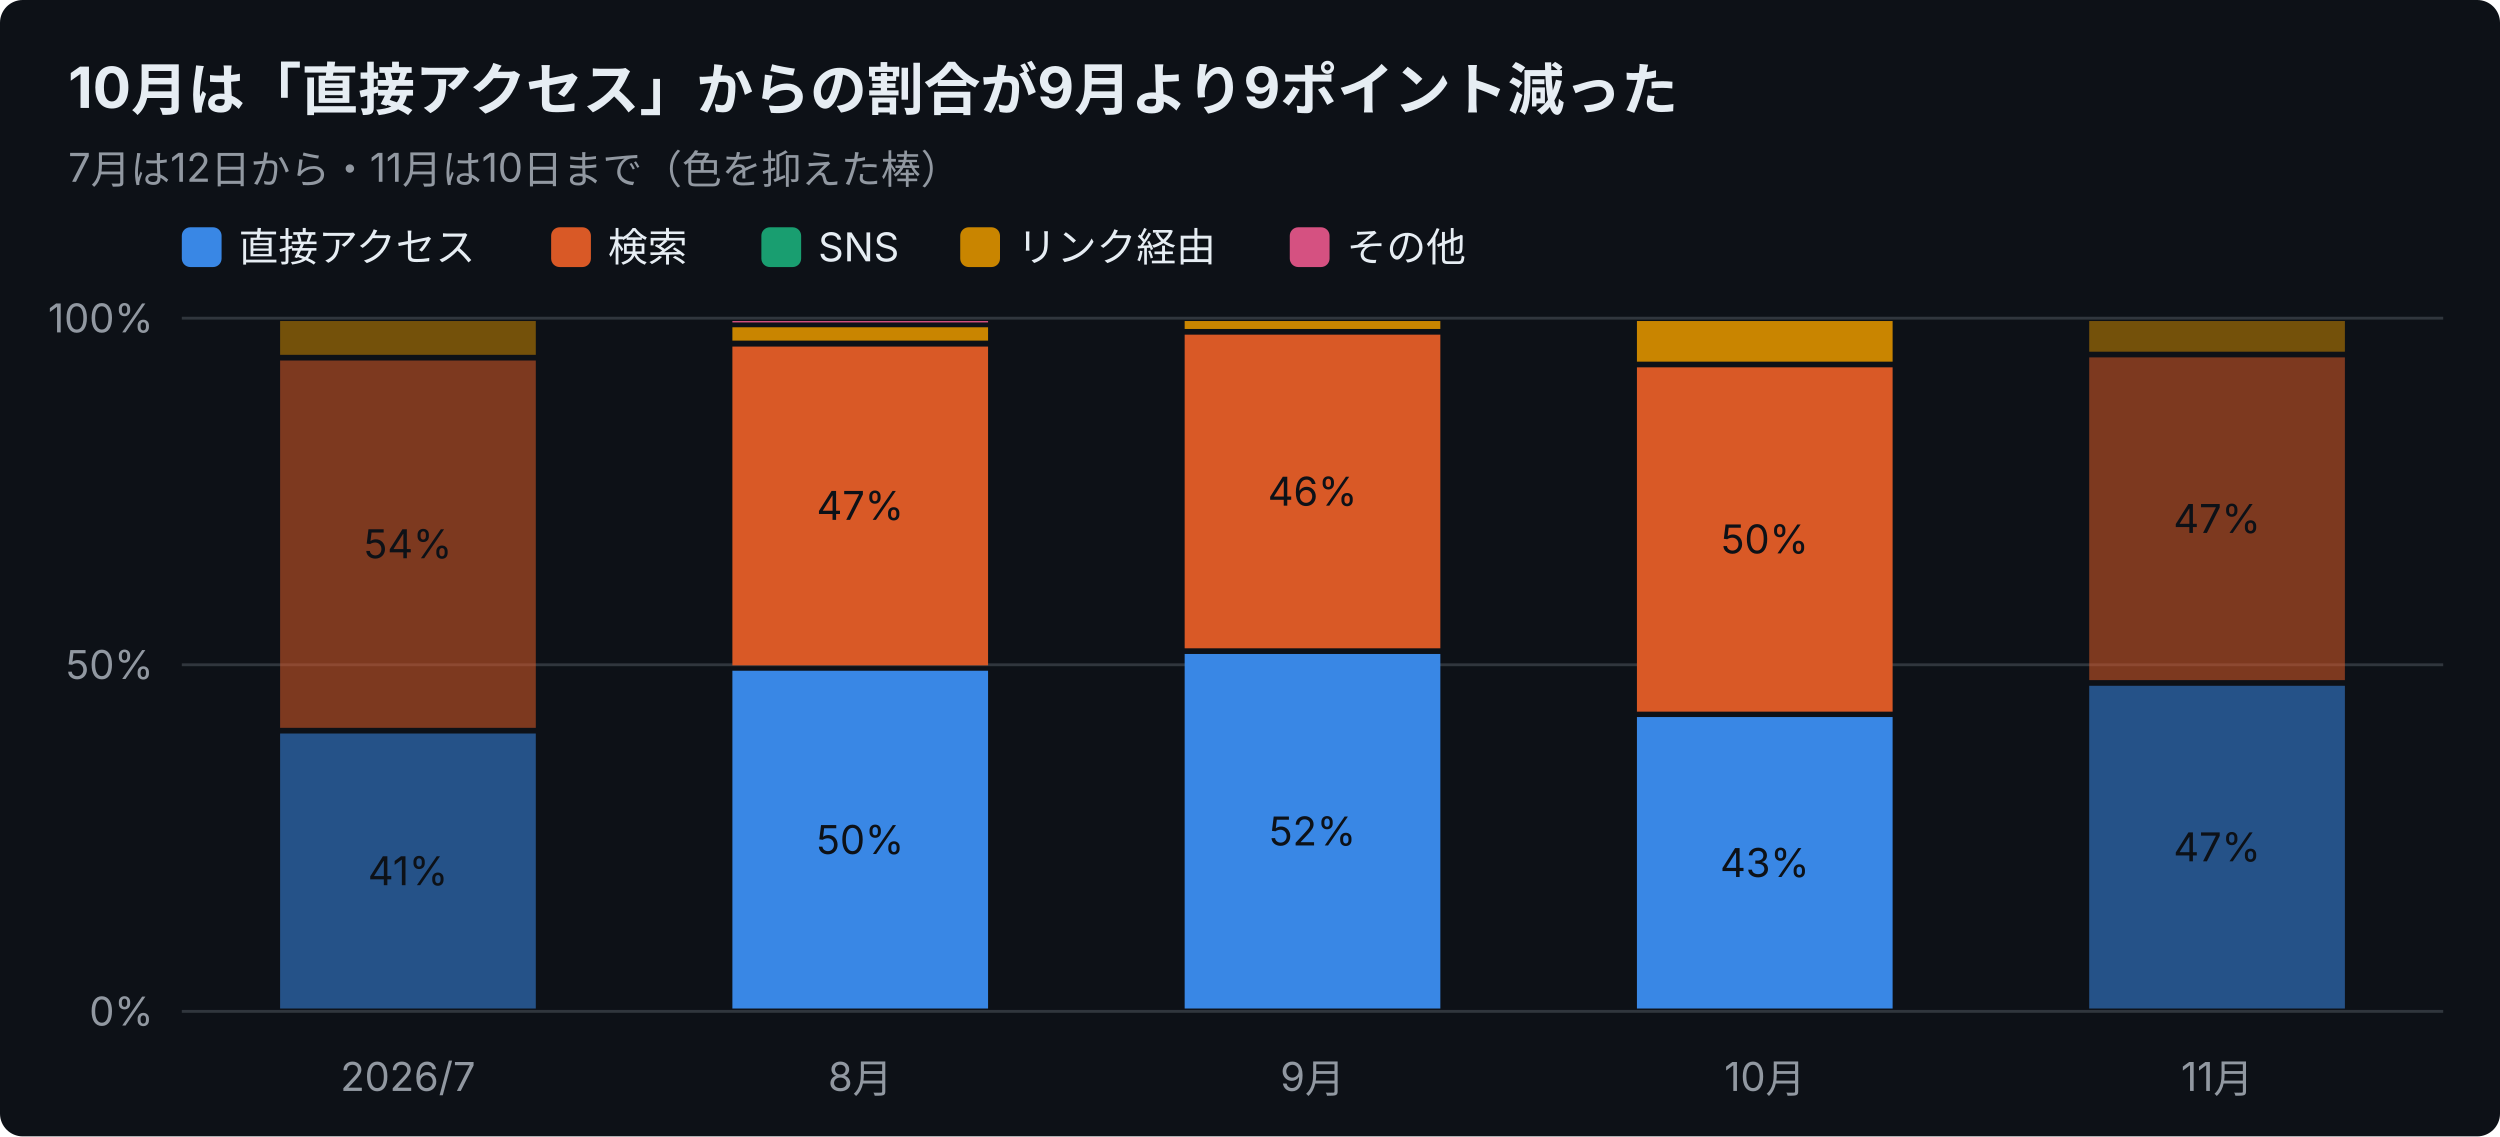
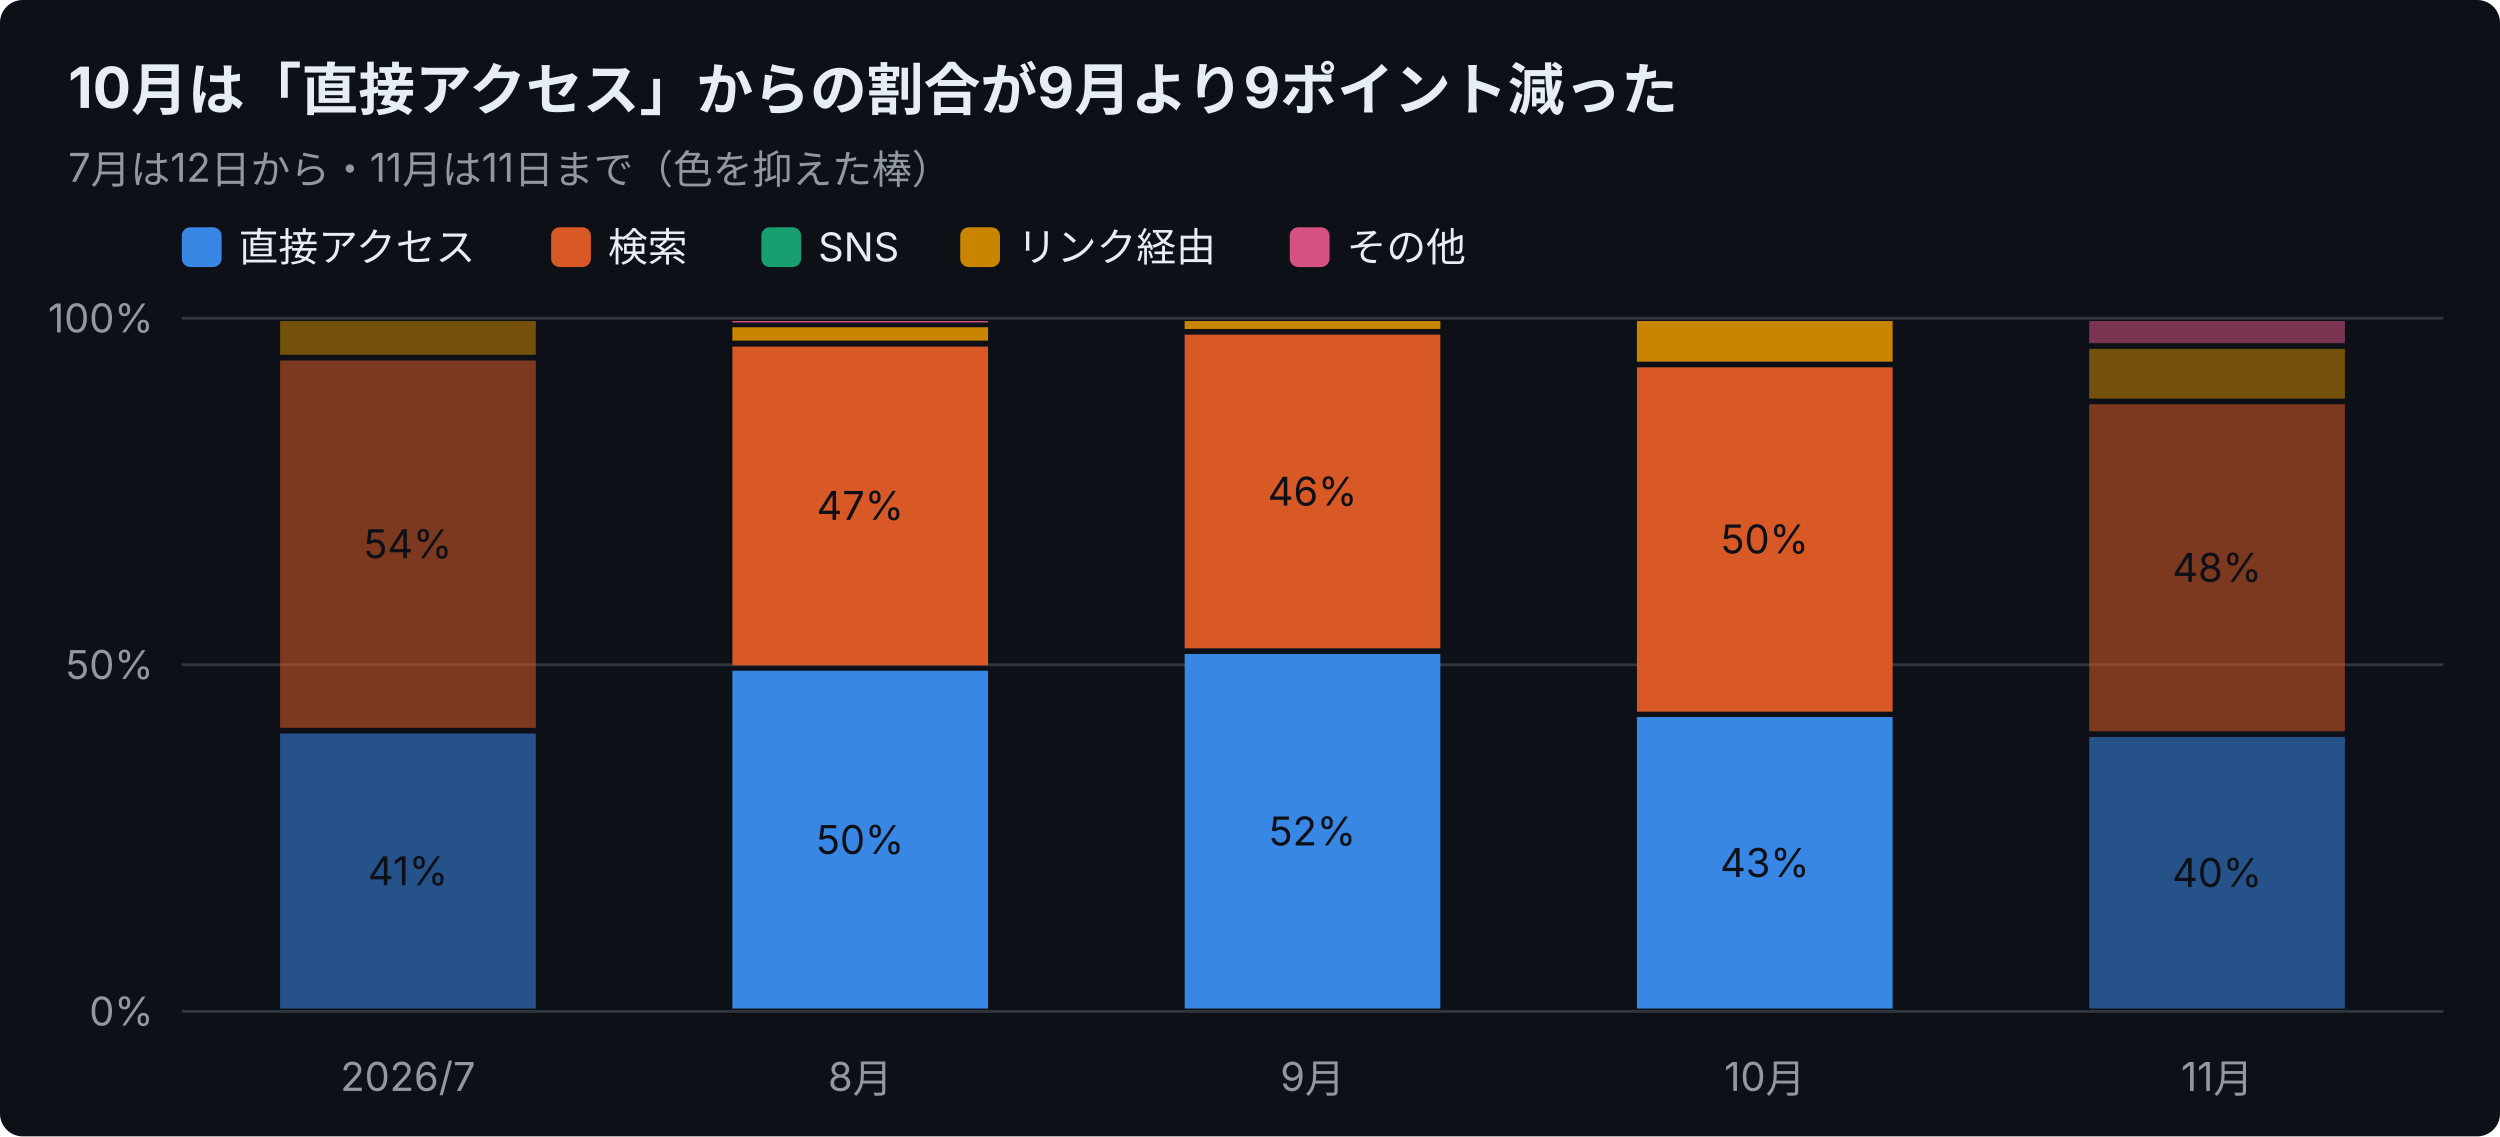
<svg xmlns="http://www.w3.org/2000/svg" width="880" height="400" viewBox="0 0 880 400" font-family="-apple-system,Segoe UI,Hiragino Sans,Noto Sans JP,Yu Gothic,sans-serif">
  <rect width="880" height="400" rx="8" fill="#0d1117" />
  <text x="24" y="38" font-size="20" font-weight="700" fill="#e6edf3">10月は「直接アクセス」からの割合が9月より9ポイント減った</text>
-   <text x="24" y="64" font-size="14" fill="#9198a1">7月は12日から・11月は10日まで（色を抑えた棒）</text>
+   <text x="24" y="64" font-size="14" fill="#9198a1">7月は12日から・11月は11日まで（色を抑えた棒）</text>
  <rect x="64" y="80" width="14" height="14" rx="3" fill="#3987e5" />
  <text x="84" y="92" font-size="14" fill="#e6edf3">直接アクセス</text>
  <rect x="194" y="80" width="14" height="14" rx="3" fill="#d95926" />
  <text x="214" y="92" font-size="14" fill="#e6edf3">検索</text>
  <rect x="268" y="80" width="14" height="14" rx="3" fill="#199e70" />
  <text x="288" y="92" font-size="14" fill="#e6edf3">SNS</text>
  <rect x="338" y="80" width="14" height="14" rx="3" fill="#c98500" />
  <text x="358" y="92" font-size="14" fill="#e6edf3">リンク経由</text>
  <rect x="454" y="80" width="14" height="14" rx="3" fill="#d55181" />
  <text x="474" y="92" font-size="14" fill="#e6edf3">その他</text>
  <line x1="64" y1="356.0" x2="860" y2="356.0" stroke="#30363d" />
  <text x="54" y="361.0" font-size="14" text-anchor="end" fill="#9198a1">0%</text>
  <line x1="64" y1="234.0" x2="860" y2="234.0" stroke="#30363d" />
  <text x="54" y="239.0" font-size="14" text-anchor="end" fill="#9198a1">50%</text>
  <line x1="64" y1="112.0" x2="860" y2="112.0" stroke="#30363d" />
  <text x="54" y="117.0" font-size="14" text-anchor="end" fill="#9198a1">100%</text>
  <text x="143.6" y="384" font-size="14" text-anchor="middle" fill="#9198a1">2026/7</text>
  <rect x="98.6" y="258.2" width="90.0" height="96.8" fill="#3987e5" opacity="0.55" />
  <text x="143.6" y="311.6" font-size="14" text-anchor="middle" fill="#0d1117">41%</text>
  <rect x="98.6" y="126.9" width="90.0" height="129.3" fill="#d95926" opacity="0.55" />
  <text x="143.6" y="196.5" font-size="14" text-anchor="middle" fill="#0d1117">54%</text>
  <rect x="98.6" y="113.0" width="90.0" height="11.9" fill="#c98500" opacity="0.55" />
  <text x="302.8" y="384" font-size="14" text-anchor="middle" fill="#9198a1">8月</text>
  <rect x="257.8" y="236.1" width="90.0" height="118.9" fill="#3987e5" />
  <text x="302.8" y="300.6" font-size="14" text-anchor="middle" fill="#0d1117">50%</text>
  <rect x="257.8" y="122.0" width="90.0" height="112.2" fill="#d95926" />
  <text x="302.8" y="183.0" font-size="14" text-anchor="middle" fill="#0d1117">47%</text>
  <rect x="257.8" y="115.2" width="90.0" height="4.7" fill="#c98500" />
  <rect x="257.8" y="113.0" width="90.0" height="0.5" fill="#d55181" />
  <text x="462.0" y="384" font-size="14" text-anchor="middle" fill="#9198a1">9月</text>
  <rect x="417.0" y="230.2" width="90.0" height="124.8" fill="#3987e5" />
  <text x="462.0" y="297.6" font-size="14" text-anchor="middle" fill="#0d1117">52%</text>
  <rect x="417.0" y="117.8" width="90.0" height="110.4" fill="#d95926" />
  <text x="462.0" y="178.0" font-size="14" text-anchor="middle" fill="#0d1117">46%</text>
  <rect x="417.0" y="113.0" width="90.0" height="2.8" fill="#c98500" />
  <text x="621.2" y="384" font-size="14" text-anchor="middle" fill="#9198a1">10月</text>
  <rect x="576.2" y="252.4" width="90.0" height="102.6" fill="#3987e5" />
  <text x="621.2" y="308.7" font-size="14" text-anchor="middle" fill="#0d1117">43%</text>
  <rect x="576.2" y="129.3" width="90.0" height="121.2" fill="#d95926" />
  <text x="621.2" y="194.8" font-size="14" text-anchor="middle" fill="#0d1117">50%</text>
  <rect x="576.2" y="113.0" width="90.0" height="14.3" fill="#c98500" />
  <text x="780.4" y="384" font-size="14" text-anchor="middle" fill="#9198a1">11月</text>
-   <rect x="735.4" y="241.4" width="90.0" height="113.6" fill="#3987e5" opacity="0.55" />
-   <text x="780.4" y="303.2" font-size="14" text-anchor="middle" fill="#0d1117">47%</text>
-   <rect x="735.4" y="125.8" width="90.0" height="113.6" fill="#d95926" opacity="0.55" />
-   <text x="780.4" y="187.6" font-size="14" text-anchor="middle" fill="#0d1117">47%</text>
-   <rect x="735.4" y="113.0" width="90.0" height="10.8" fill="#c98500" opacity="0.55" />
+   <rect x="735.4" y="259.4" width="90.0" height="95.6" fill="#3987e5" opacity="0.55" />
+   <text x="780.4" y="312.2" font-size="14" text-anchor="middle" fill="#0d1117">40%</text>
+   <rect x="735.4" y="142.3" width="90.0" height="115.1" fill="#d95926" opacity="0.55" />
+   <text x="780.4" y="204.8" font-size="14" text-anchor="middle" fill="#0d1117">48%</text>
+   <rect x="735.4" y="122.8" width="90.0" height="17.5" fill="#c98500" opacity="0.55" />
+   <rect x="735.4" y="113.0" width="90.0" height="7.8" fill="#d55181" opacity="0.55" />
</svg>
